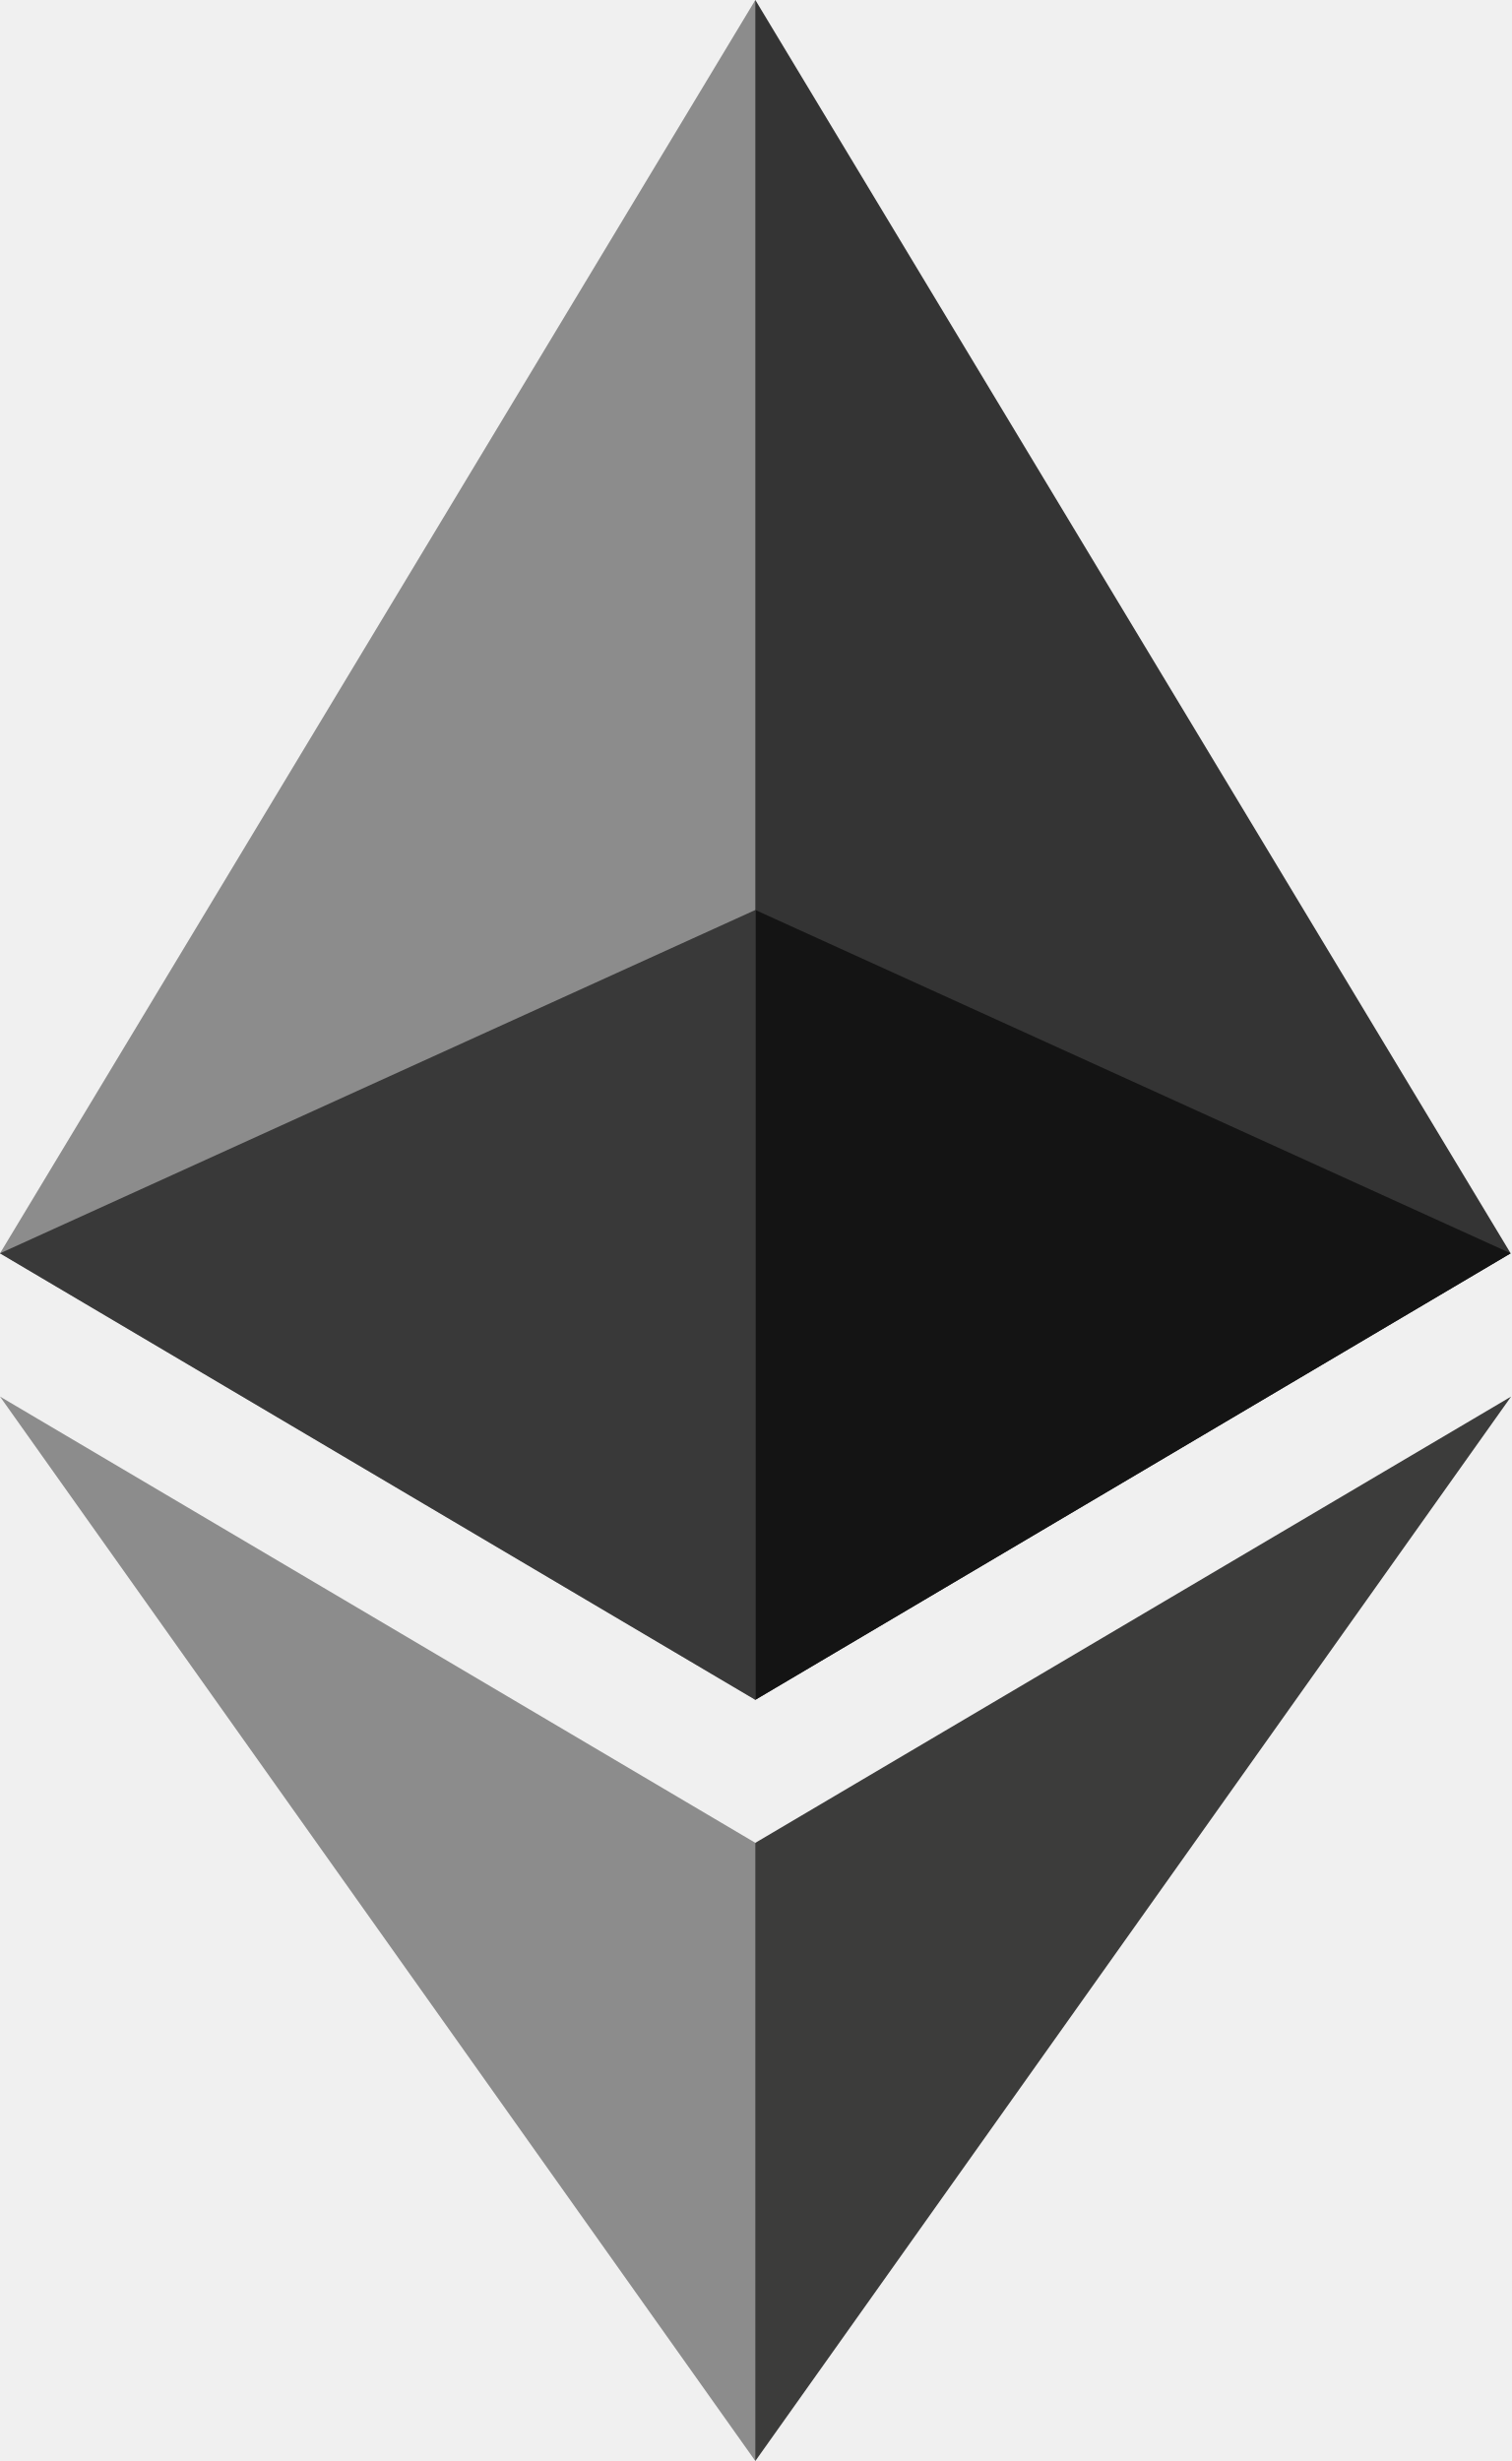
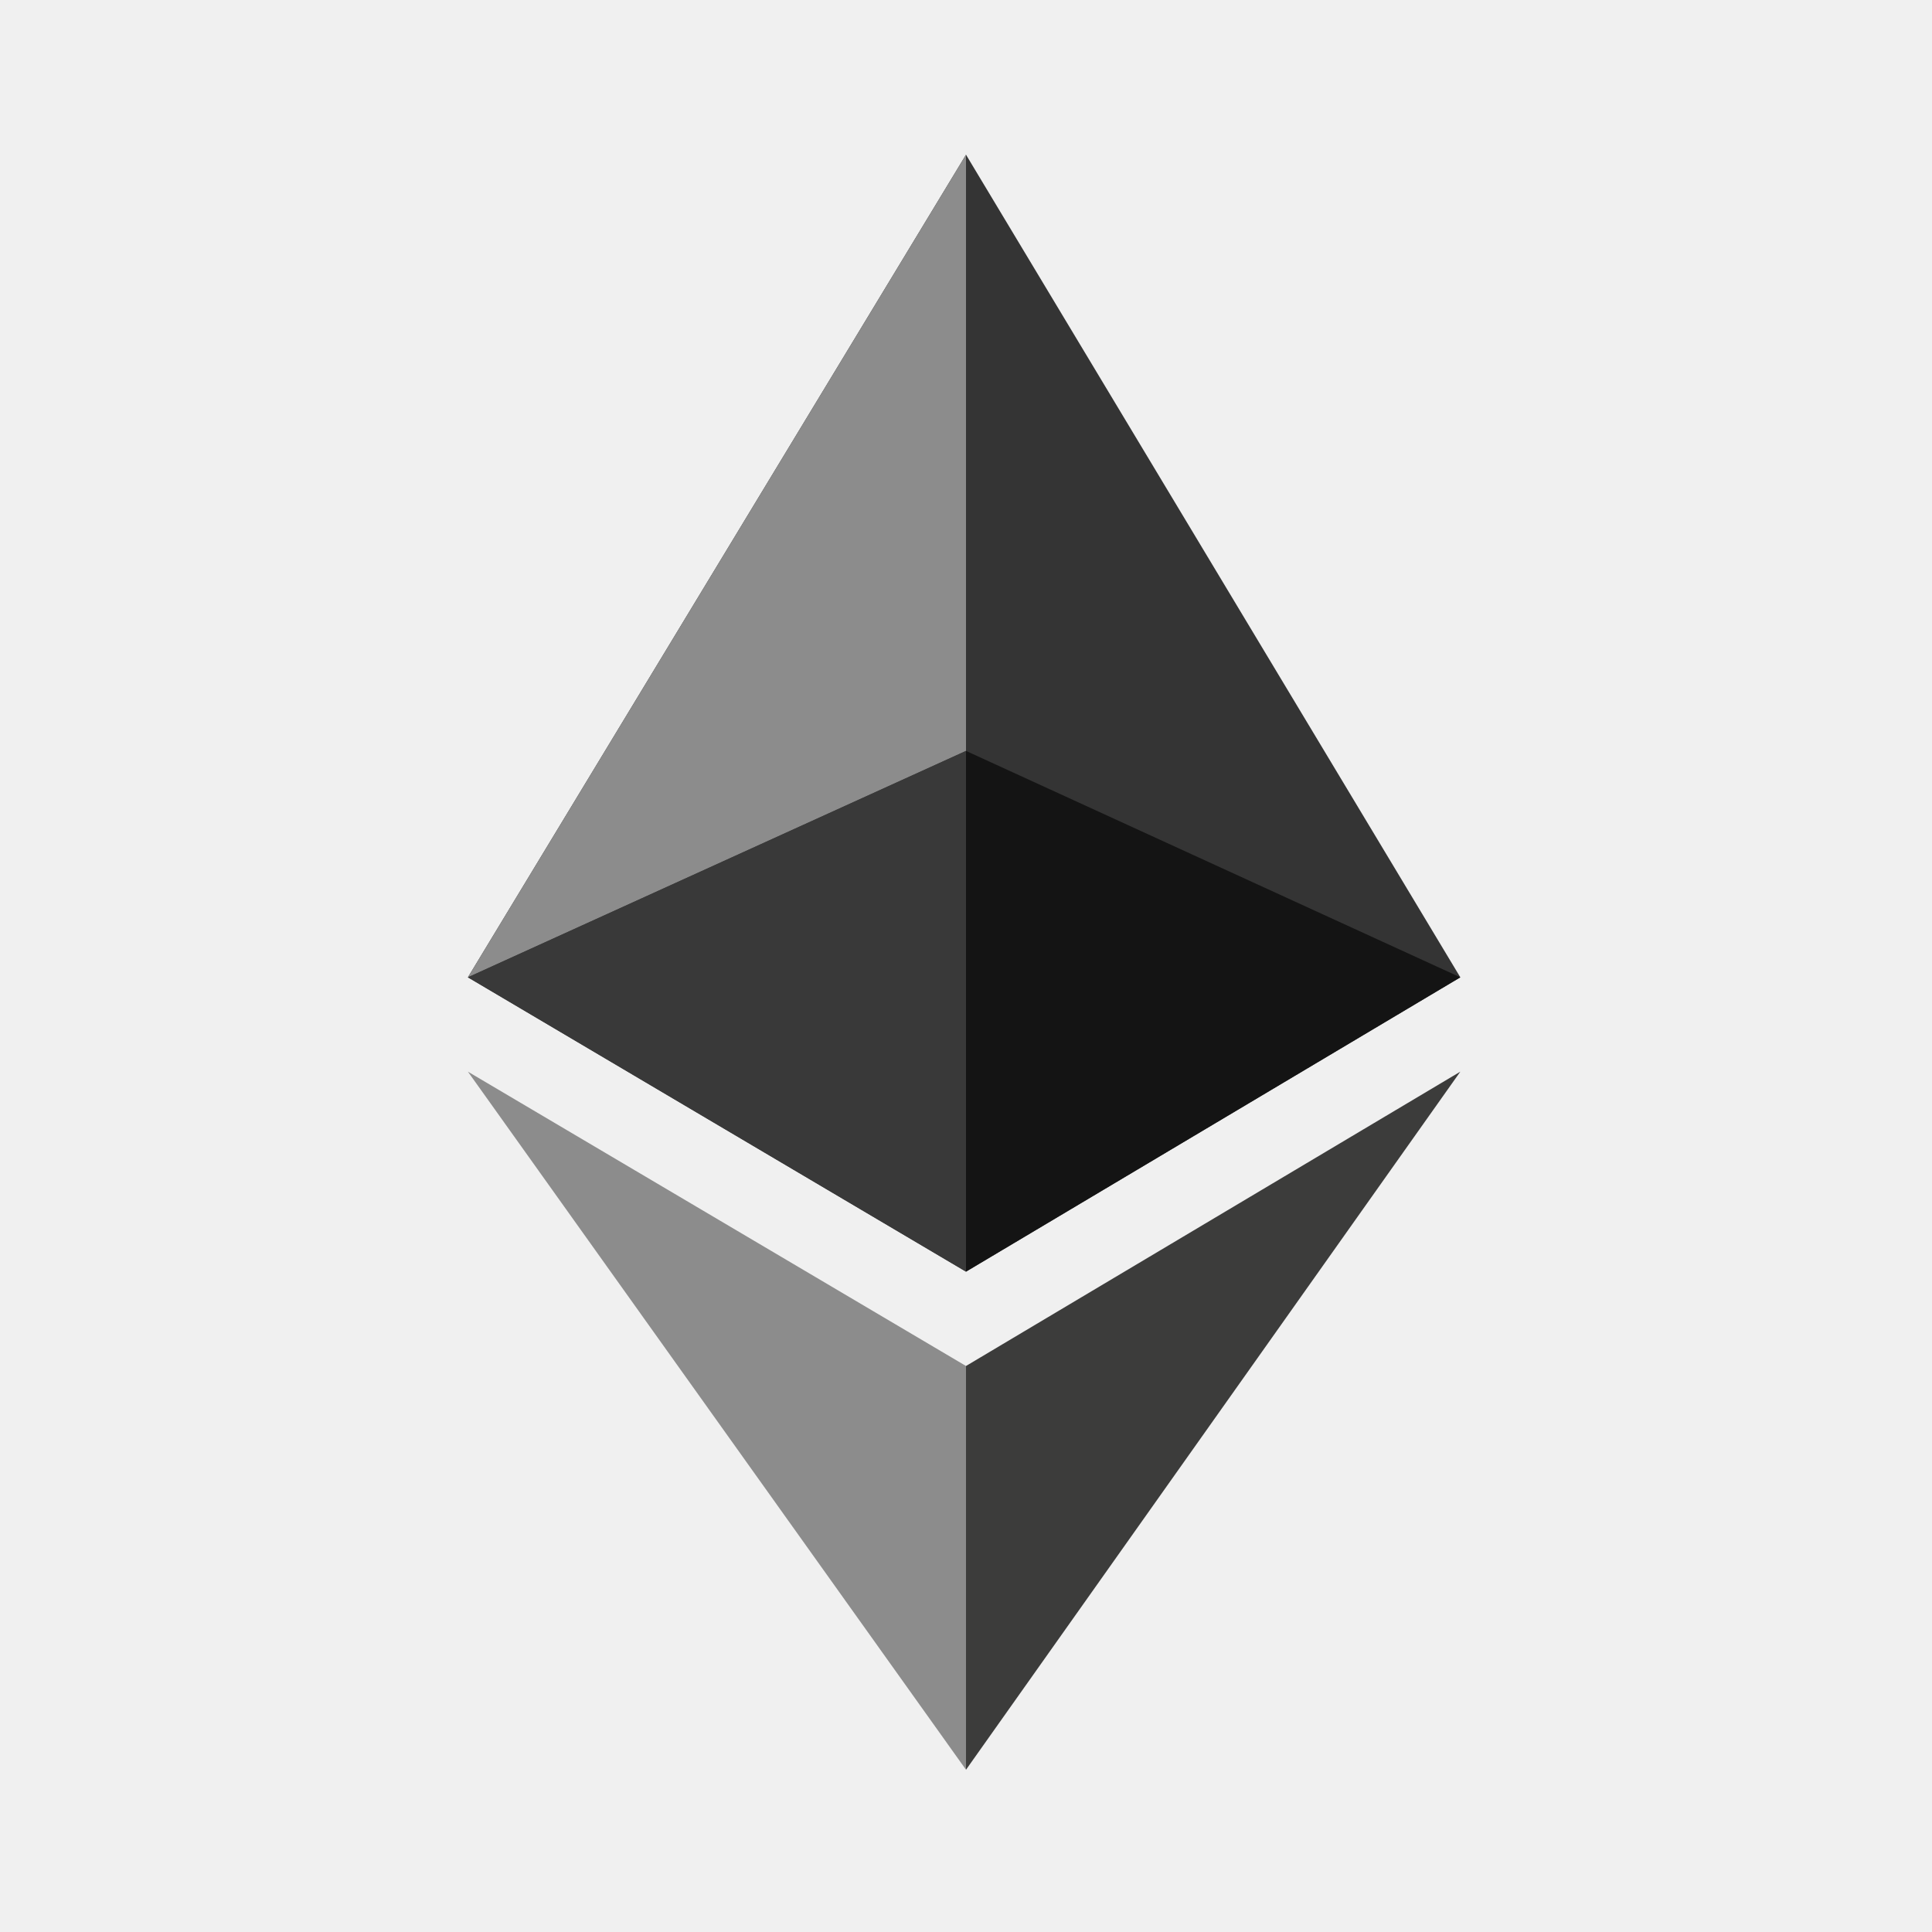
- <svg xmlns="http://www.w3.org/2000/svg" xml:space="preserve" width="100%" height="100%" version="1.1" shape-rendering="geometricPrecision" text-rendering="geometricPrecision" image-rendering="optimizeQuality" fill-rule="evenodd" clip-rule="evenodd" viewBox="0 0 784.37 1277.39">
-   <g id="Layer_x0020_1">
-     <g id="_1421394342400">
-       <g>
-         <polygon fill="#343434" fill-rule="nonzero" points="392.07,0 383.5,29.11 383.5,873.74 392.07,882.29 784.13,650.54 " />
-         <polygon fill="#8C8C8C" fill-rule="nonzero" points="392.07,0 -0,650.54 392.07,882.29 392.07,472.33 " />
-         <polygon fill="#3C3C3B" fill-rule="nonzero" points="392.07,956.52 387.24,962.41 387.24,1263.28 392.07,1277.38 784.37,724.89 " />
-         <polygon fill="#8C8C8C" fill-rule="nonzero" points="392.07,1277.38 392.07,956.52 -0,724.89 " />
-         <polygon fill="#141414" fill-rule="nonzero" points="392.07,882.29 784.13,650.54 392.07,472.33 " />
-         <polygon fill="#393939" fill-rule="nonzero" points="0,650.54 392.07,882.29 392.07,472.33 " />
-       </g>
-     </g>
-   </g>
+ <svg xmlns="http://www.w3.org/2000/svg" aria-label="Ethereum" role="img" viewBox="0 0 512 512">
+   <rect rx="15%" fill="#ffffff" />
+   <path fill="#3C3C3B" d="m256 362v107l131-185z" />
+   <path fill="#343434" d="m256 41l131 218-131 78-132-78" />
+   <path fill="#8C8C8C" d="m256 41v158l-132 60m0 25l132 78v107" />
+   <path fill="#141414" d="m256 199v138l131-78" />
+   <path fill="#393939" d="m124 259l132-60v138" />
</svg>
